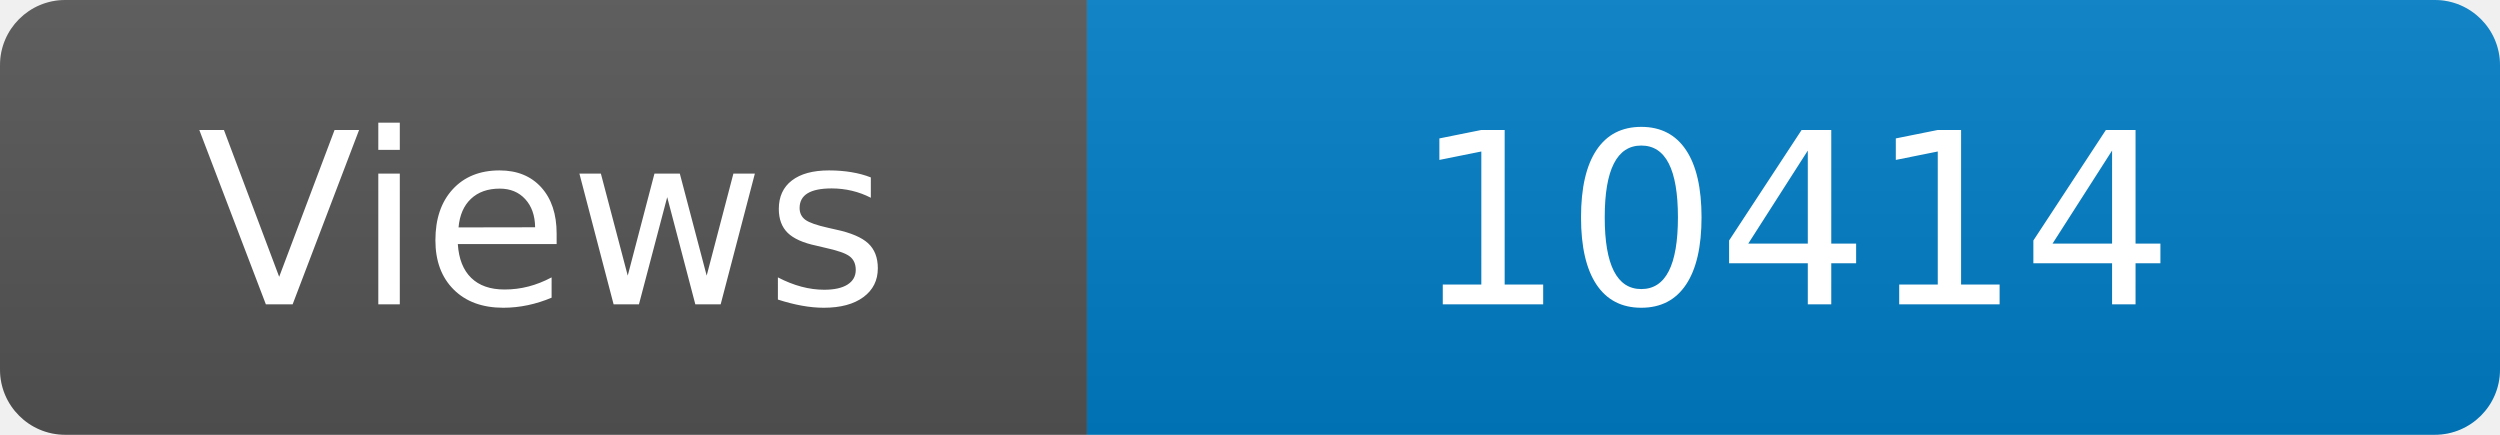
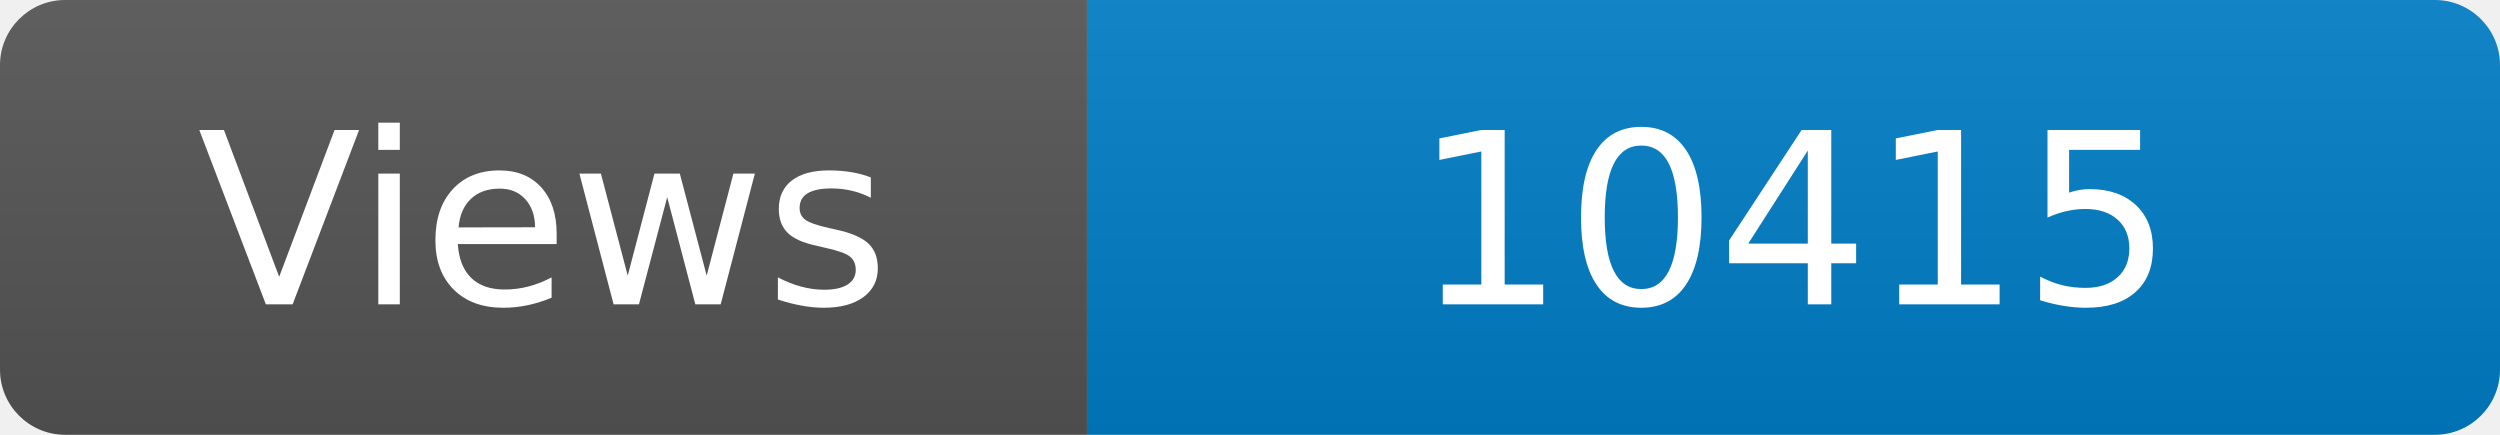
<svg xmlns="http://www.w3.org/2000/svg" width="115" height="20" role="img" aria-label="Maintained?: yes">
  <linearGradient id="s" x2="0" y2="100%">
    <stop offset="0" stop-color="#bbb" stop-opacity=".1" />
    <stop offset="1" stop-opacity=".1" />
  </linearGradient>
  <clipPath id="r">
    <rect width="115" height="20" rx="3" fill="#fff" />
  </clipPath>
  <g clip-path="url(#r)">
    <rect width="50" height="20" fill="#555" />
    <rect x="50" width="160" height="20" fill="#007ec6" />
    <rect width="115" height="20" fill="url(#s)" />
  </g>
  <g fill="#fff" text-anchor="middle" font-family="Verdana,Geneva,DejaVu Sans,sans-serif" font-size="110">
    <text x="250" y="140" transform="scale(.1)" fill="#fff">Views</text>
-     <text x="825" y="140" transform="scale(.1)" fill="#fff">10414</text>
+     <text x="825" y="140" transform="scale(.1)" fill="#fff">10415</text>
  </g>
</svg>
